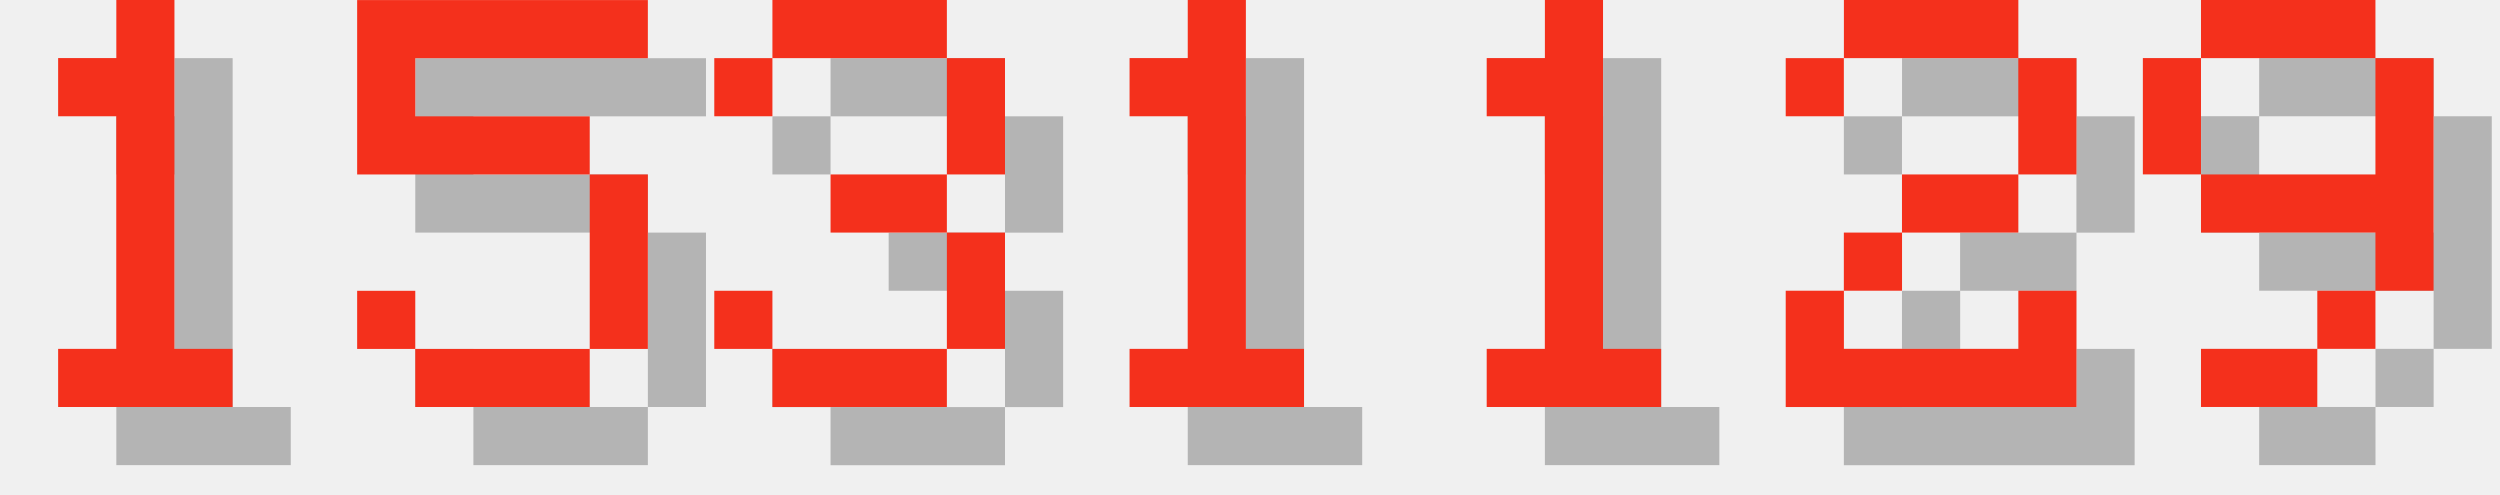
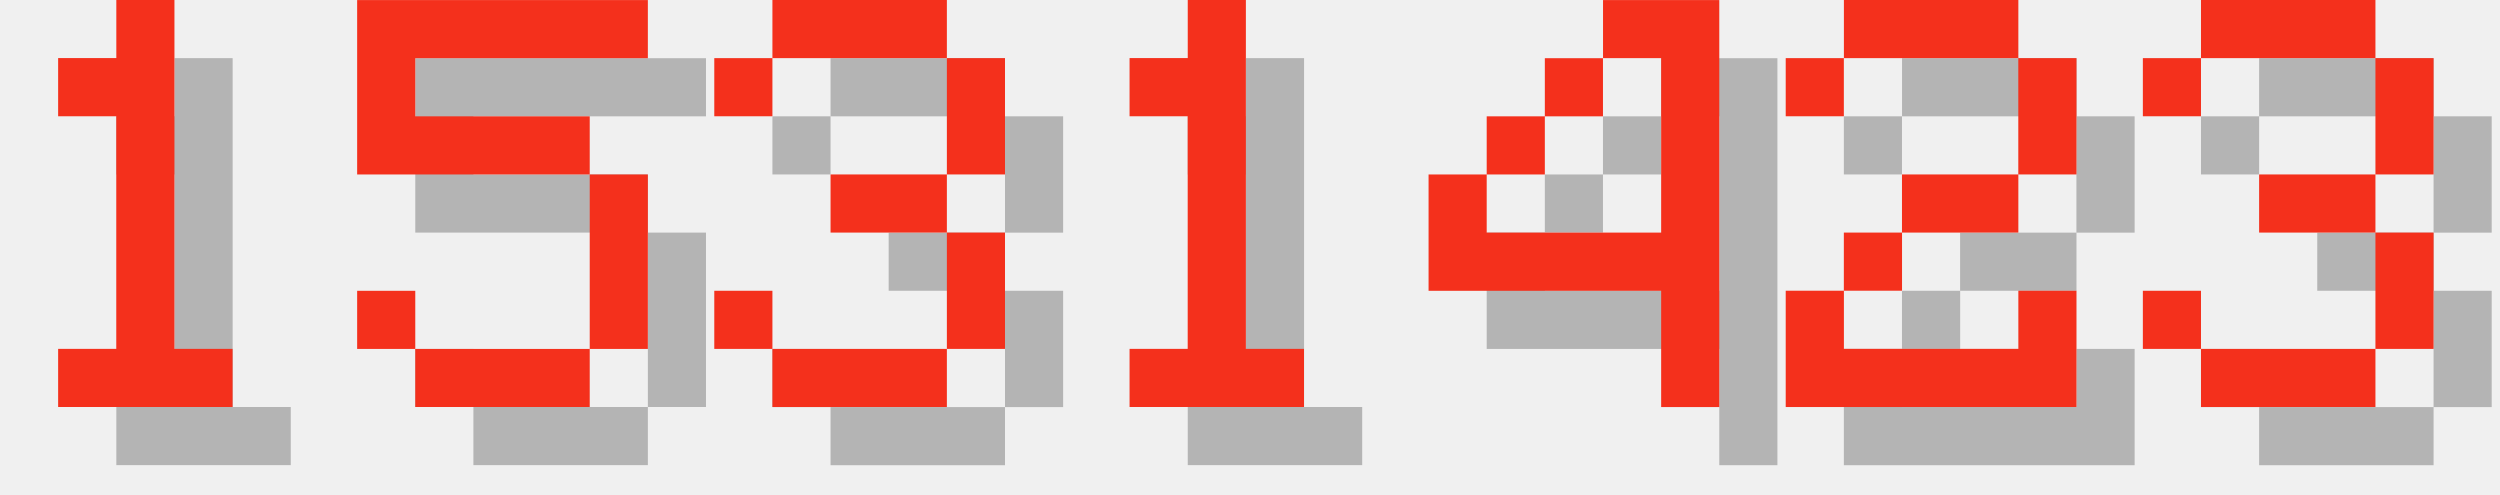
<svg xmlns="http://www.w3.org/2000/svg" version="1.1" width="182.0" height="36">
  <style>
        .text-foreground {
            fill: #F4301C;
        }
        .text-shadow {
            fill: #000000;
            fill-opacity: 0.25;
        }
    </style>
  <g class="digit" id="digit_1" transform="translate(0.0, 0), scale(4)">
    <path id="digit_1_shadow" class="text-shadow" d="m2.117 2.117v1.058h1.058v4.233h-1.058v1.058h3.175v-1.058h-1.058v-6.35h-1.058v1.058h-1.058z" fill-opacity=".5" style="paint-order:stroke fill markers" />
    <path id="digit_1_fg" class="text-foreground" d="m1.058 1.058v1.058h1.058v4.233h-1.058v1.058h3.175v-1.058h-1.058v-6.35h-1.058v1.058h-1.058z" fill="#fff" style="paint-order:stroke fill markers" />
  </g>
  <g class="digit" id="digit_5" transform="translate(26.0, 0), scale(4)">
    <path id="digit_5_shadow" class="text-shadow" d="m1.058 1.058v3.175h4.233v3.175h-3.175v-1.058h-1.058v1.058h1.058v1.058h3.175v-1.058h1.058v-3.175h-1.058v-1.058h-3.175v-1.058h4.233v-1.058h-5.292z" fill-opacity=".5" style="paint-order:stroke fill markers" />
    <path id="digit_5_fg" class="text-foreground" d="m0 0v3.175h4.233v3.175h-3.175v-1.058h-1.058v1.058h1.058v1.058h3.175v-1.058h1.058v-3.175h-1.058v-1.058h-3.175v-1.058h4.233v-1.058h-5.292z" fill="#fff" style="paint-order:stroke fill markers" />
  </g>
  <g class="digit" id="digit_3" transform="translate(52.0, 0), scale(4)">
    <path id="digit_3_shadow" class="text-shadow" d="m1.058 2.117v1.058h1.058v-1.058h3.175v2.117h-2.117v1.058h2.117v2.117h-3.175v-1.058h-1.058v1.058h1.058v1.058h3.175v-1.058h1.058v-2.117h-1.058v-1.058h1.058v-2.117h-1.058v-1.058h-3.175v1.058h-1.058z" fill-opacity=".5" style="paint-order:stroke fill markers" />
    <path id="digit_3_fg" class="text-foreground" d="m0 1.058v1.058h1.058v-1.058h3.175v2.117h-2.117v1.058h2.117v2.117h-3.175v-1.058h-1.058v1.058h1.058v1.058h3.175v-1.058h1.058v-2.117h-1.058v-1.058h1.058v-2.117h-1.058v-1.058h-3.175v1.058h-1.058z" fill="#fff" style="paint-order:stroke fill markers" />
  </g>
  <g class="digit" id="digit_1" transform="translate(78.0, 0), scale(4)">
    <path id="digit_1_shadow" class="text-shadow" d="m2.117 2.117v1.058h1.058v4.233h-1.058v1.058h3.175v-1.058h-1.058v-6.35h-1.058v1.058h-1.058z" fill-opacity=".5" style="paint-order:stroke fill markers" />
    <path id="digit_1_fg" class="text-foreground" d="m1.058 1.058v1.058h1.058v4.233h-1.058v1.058h3.175v-1.058h-1.058v-6.35h-1.058v1.058h-1.058z" fill="#fff" style="paint-order:stroke fill markers" />
  </g>
-   <g class="digit" id="digit_1" transform="translate(104.0, 0), scale(4)">
-     <path id="digit_1_shadow" class="text-shadow" d="m2.117 2.117v1.058h1.058v4.233h-1.058v1.058h3.175v-1.058h-1.058v-6.35h-1.058v1.058h-1.058z" fill-opacity=".5" style="paint-order:stroke fill markers" />
-     <path id="digit_1_fg" class="text-foreground" d="m1.058 1.058v1.058h1.058v4.233h-1.058v1.058h3.175v-1.058h-1.058v-6.35h-1.058v1.058h-1.058z" fill="#fff" style="paint-order:stroke fill markers" />
+   <g class="digit" id="digit_4" transform="translate(104.0, 0), scale(4)">
+     <path id="digit_4_shadow" class="text-shadow" d="m4.233 1.058v1.058h1.058v3.175h-3.175v-1.058h-1.058v2.117h4.233v2.117h1.058v-7.408h-2.117zm-2.117 3.175h1.058v-1.058h-1.058v1.058zm1.058-1.058h1.058v-1.058h-1.058v1.058z" fill-opacity=".5" style="paint-order:stroke fill markers" />
+     <path id="digit_4_fg" class="text-foreground" d="m3.175 0v1.058h1.058v3.175h-3.175v-1.058h-1.058v2.117h4.233v2.117h1.058v-7.408h-2.117zm-2.117 3.175h1.058v-1.058h-1.058v1.058zm1.058-1.058h1.058v-1.058h-1.058v1.058z" fill="#fff" style="paint-order:stroke fill markers" />
  </g>
  <g class="digit" id="digit_2" transform="translate(130.0, 0), scale(4)">
    <path id="digit_2_shadow" class="text-shadow" d="m1.058 2.117v1.058h1.058v-1.058h3.175v2.117h-2.117v1.058h-1.058v1.058h-1.058v2.117h5.292v-2.117h-1.058v1.058h-3.175v-1.058h1.058v-1.058h2.117v-1.058h1.058v-2.117h-1.058v-1.058h-3.175v1.058h-1.058z" fill-opacity=".5" style="paint-order:stroke fill markers" />
    <path id="digit_2_fg" class="text-foreground" d="m0 1.058v1.058h1.058v-1.058h3.175v2.117h-2.117v1.058h-1.058v1.058h-1.058v2.117h5.292v-2.117h-1.058v1.058h-3.175v-1.058h1.058v-1.058h2.117v-1.058h1.058v-2.117h-1.058v-1.058h-3.175v1.058h-1.058z" fill="#fff" style="paint-order:stroke fill markers" />
  </g>
-   <g class="digit" id="digit_9" transform="translate(156.0, 0), scale(4)">
-     <path id="digit_9_shadow" class="text-shadow" d="m2.117 1.058v1.058h3.175v-1.058h-3.175zm3.175 1.058v2.117h-3.175v1.058h3.175v1.058h1.058v-4.233h-1.058zm0 4.233h-1.058v1.058h1.058v-1.058zm-1.058 1.058h-2.117v1.058h2.117v-1.058zm-2.117-3.175v-2.117h-1.058v2.117h1.058z" fill-opacity=".5" style="paint-order:stroke fill markers" />
-     <path id="digit_9_fg" class="text-foreground" d="m1.058 0v1.058h3.175v-1.058h-3.175zm3.175 1.058v2.117h-3.175v1.058h3.175v1.058h1.058v-4.233h-1.058zm0 4.233h-1.058v1.058h1.058v-1.058zm-1.058 1.058h-2.117v1.058h2.117v-1.058zm-2.117-3.175v-2.117h-1.058v2.117h1.058z" fill="#fff" style="paint-order:stroke fill markers" />
+   <g class="digit" id="digit_3" transform="translate(156.0, 0), scale(4)">
+     <path id="digit_3_shadow" class="text-shadow" d="m1.058 2.117v1.058h1.058v-1.058h3.175v2.117h-2.117v1.058h2.117v2.117h-3.175v-1.058h-1.058v1.058h1.058v1.058h3.175v-1.058h1.058v-2.117h-1.058v-1.058h1.058v-2.117h-1.058v-1.058h-3.175v1.058h-1.058z" fill-opacity=".5" style="paint-order:stroke fill markers" />
+     <path id="digit_3_fg" class="text-foreground" d="m0 1.058v1.058h1.058v-1.058h3.175v2.117h-2.117v1.058h2.117v2.117h-3.175v-1.058h-1.058v1.058h1.058v1.058h3.175v-1.058h1.058v-2.117h-1.058v-1.058h1.058v-2.117h-1.058v-1.058h-3.175v1.058h-1.058z" fill="#fff" style="paint-order:stroke fill markers" />
  </g>
</svg>
